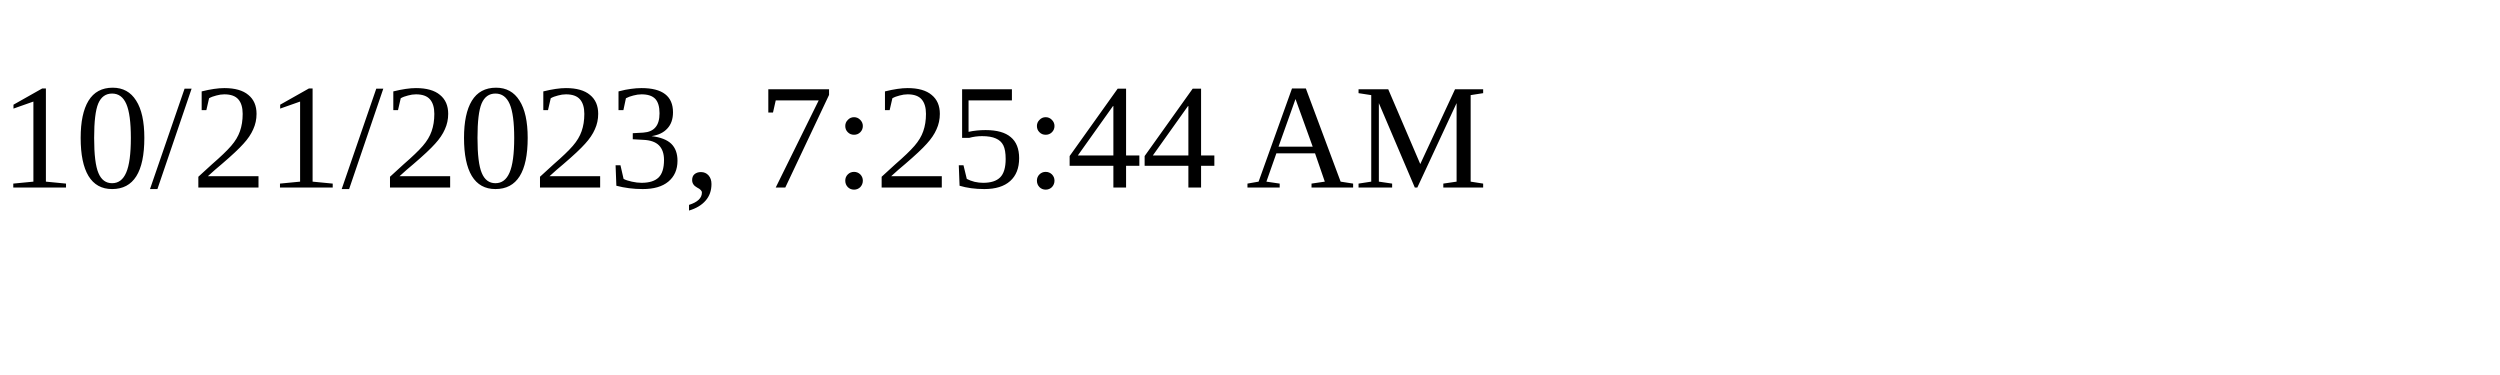
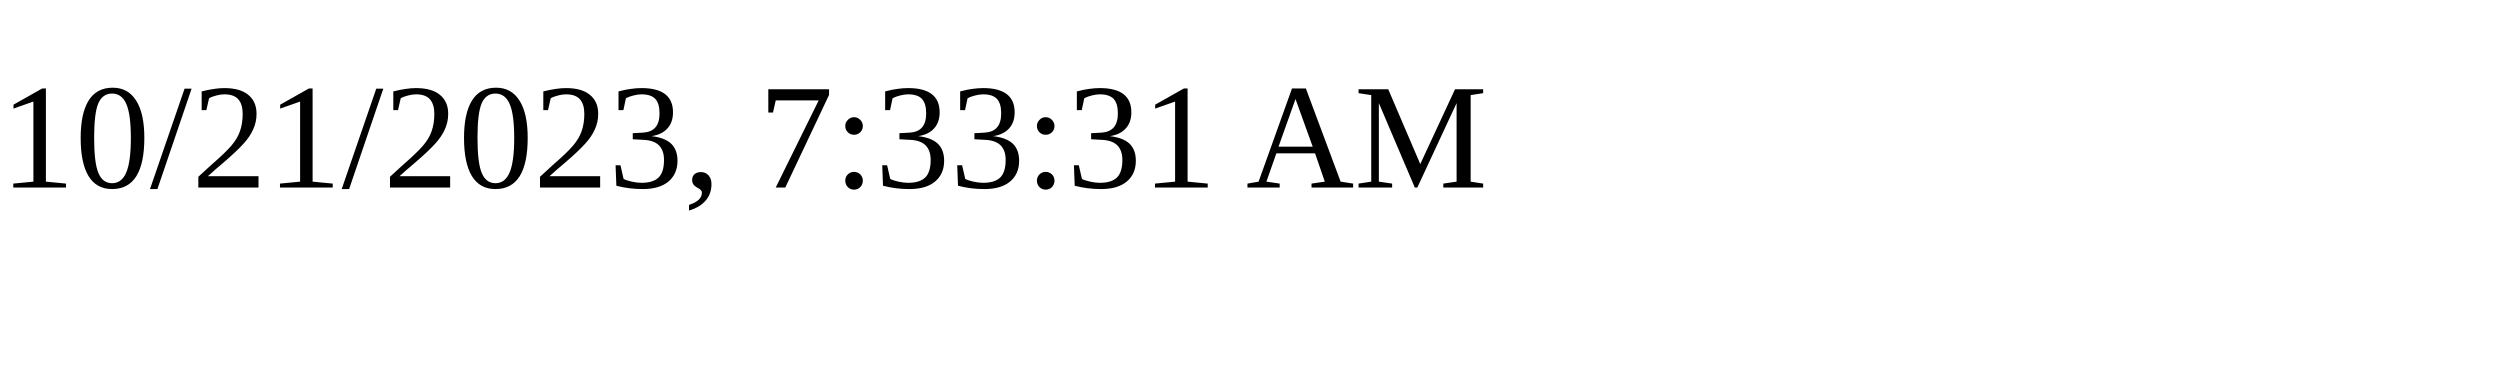
<svg xmlns="http://www.w3.org/2000/svg" height="30" width="200">
-   <text x="0" y="15">10/21/2023, 7:25:44 AM</text>
+   <text x="0" y="15">10/21/2023, 7:33:31 AM</text>
</svg>
